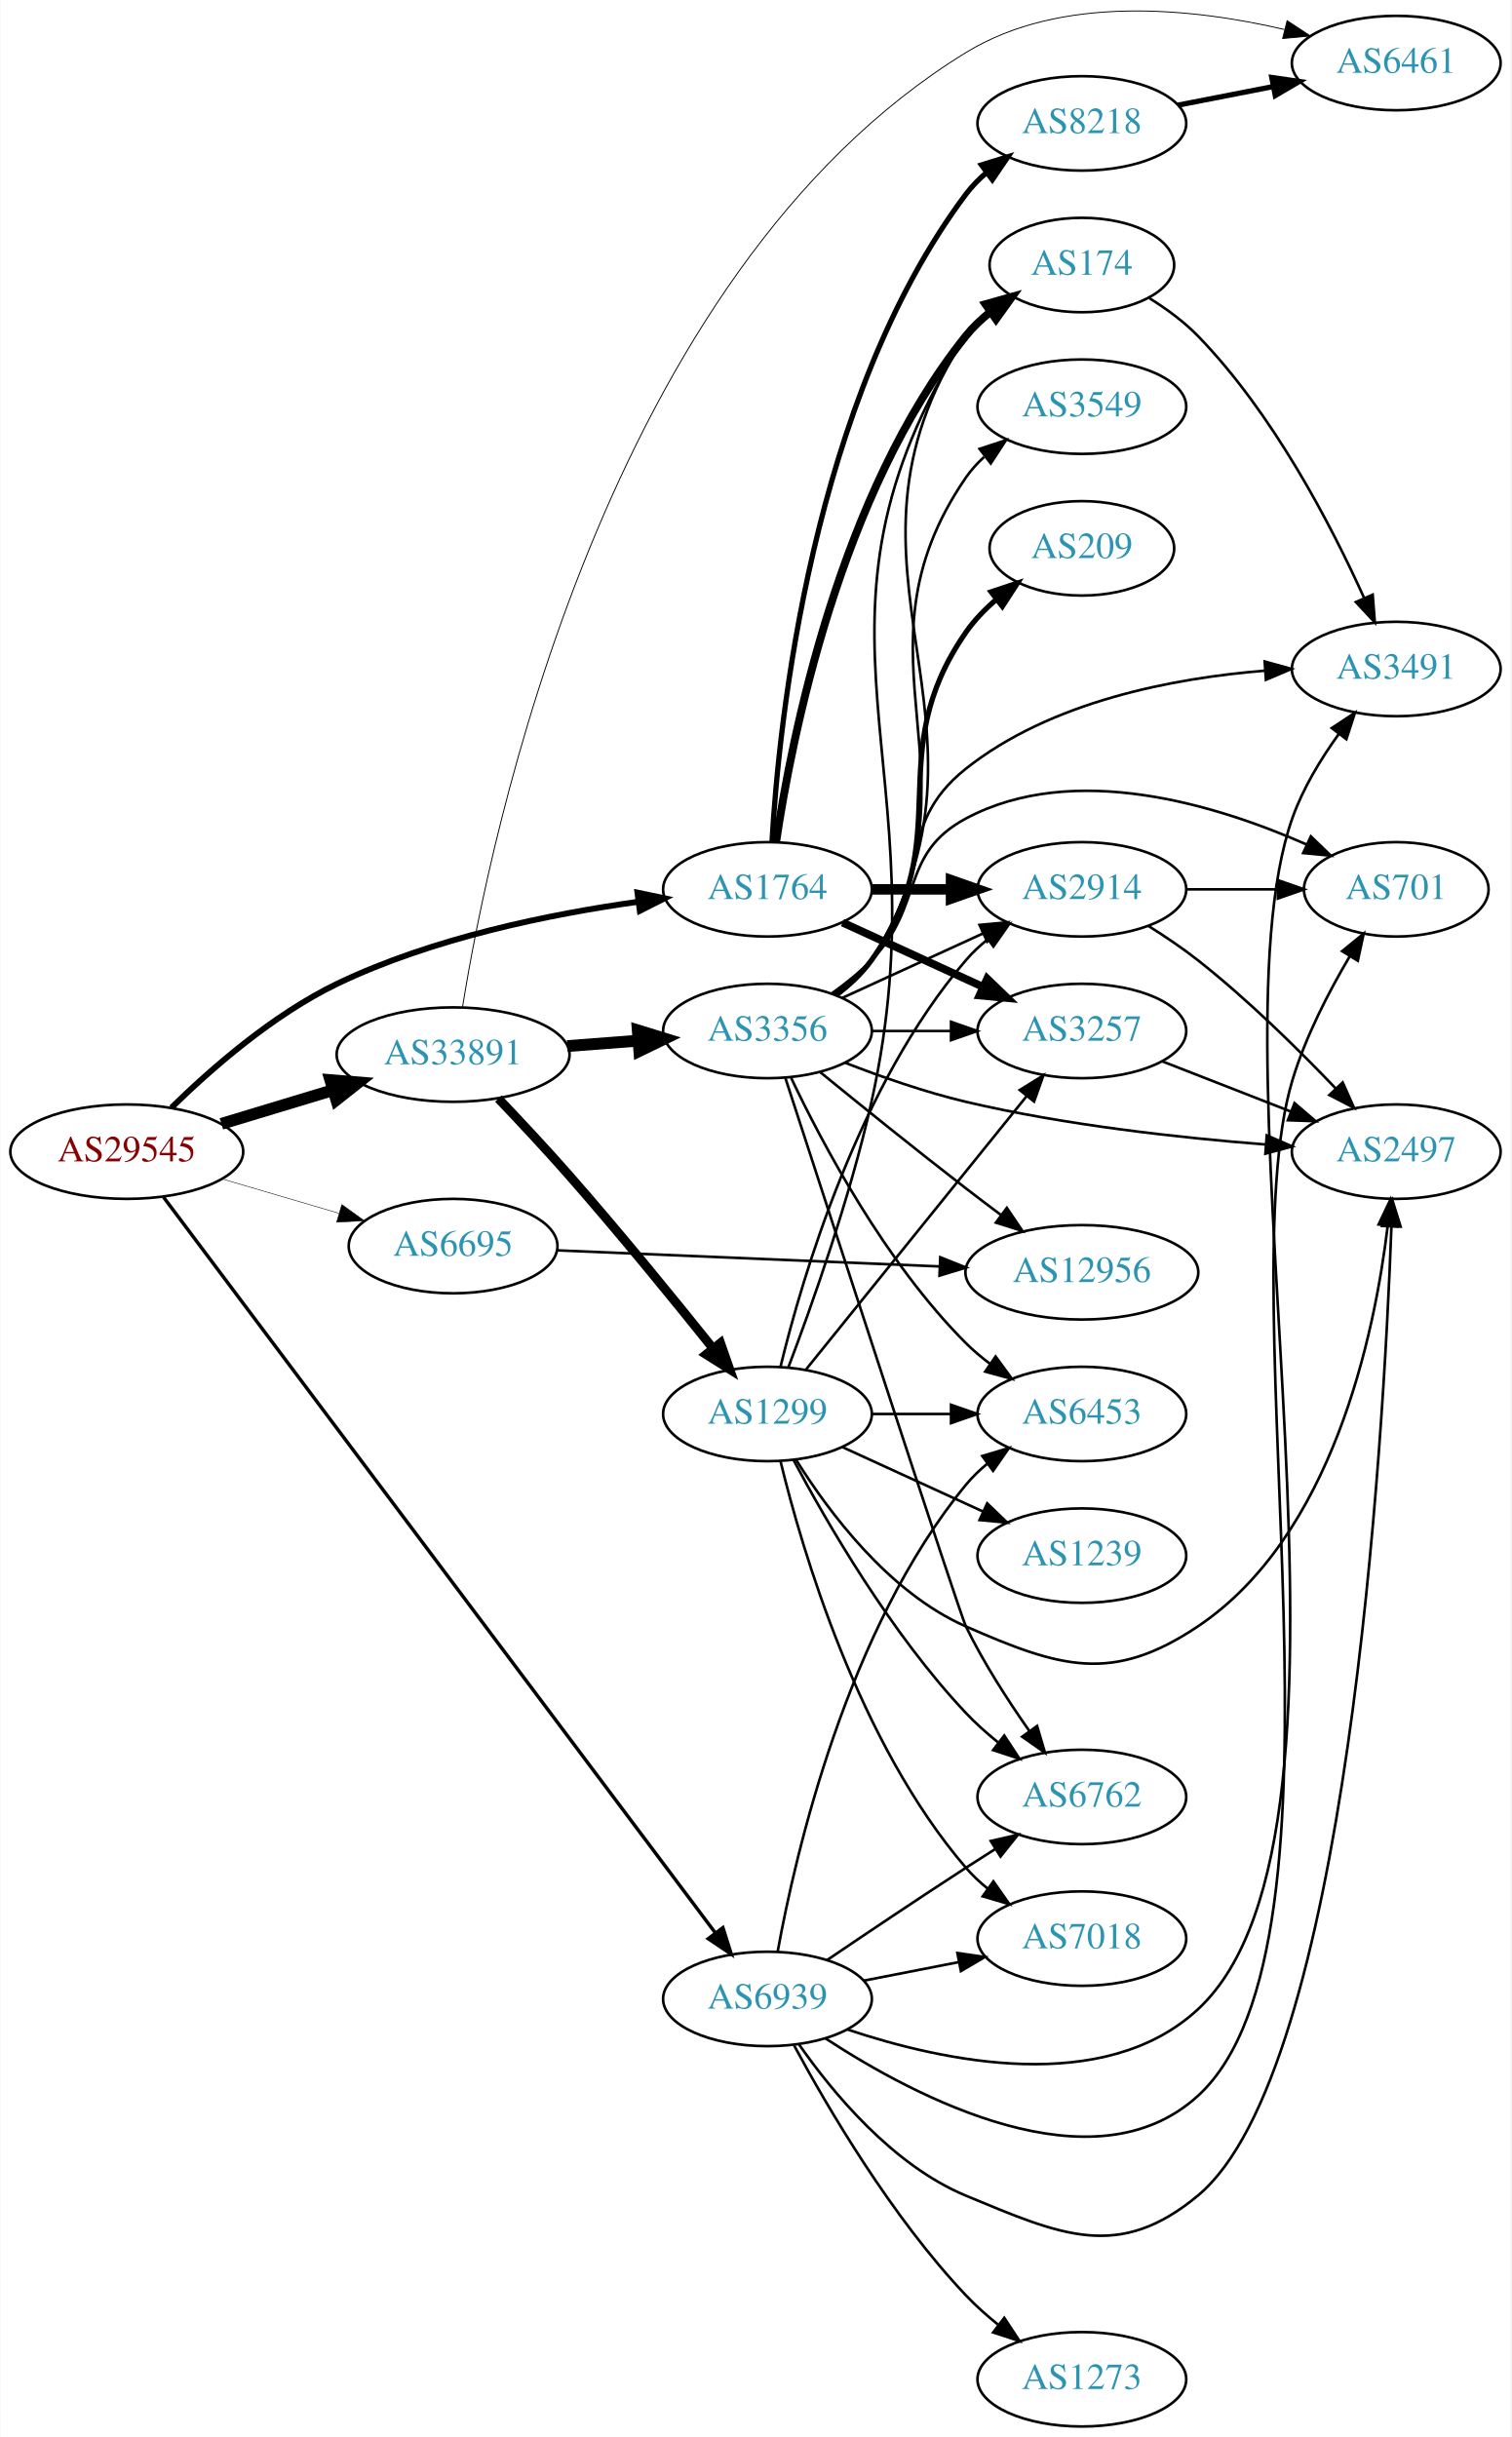
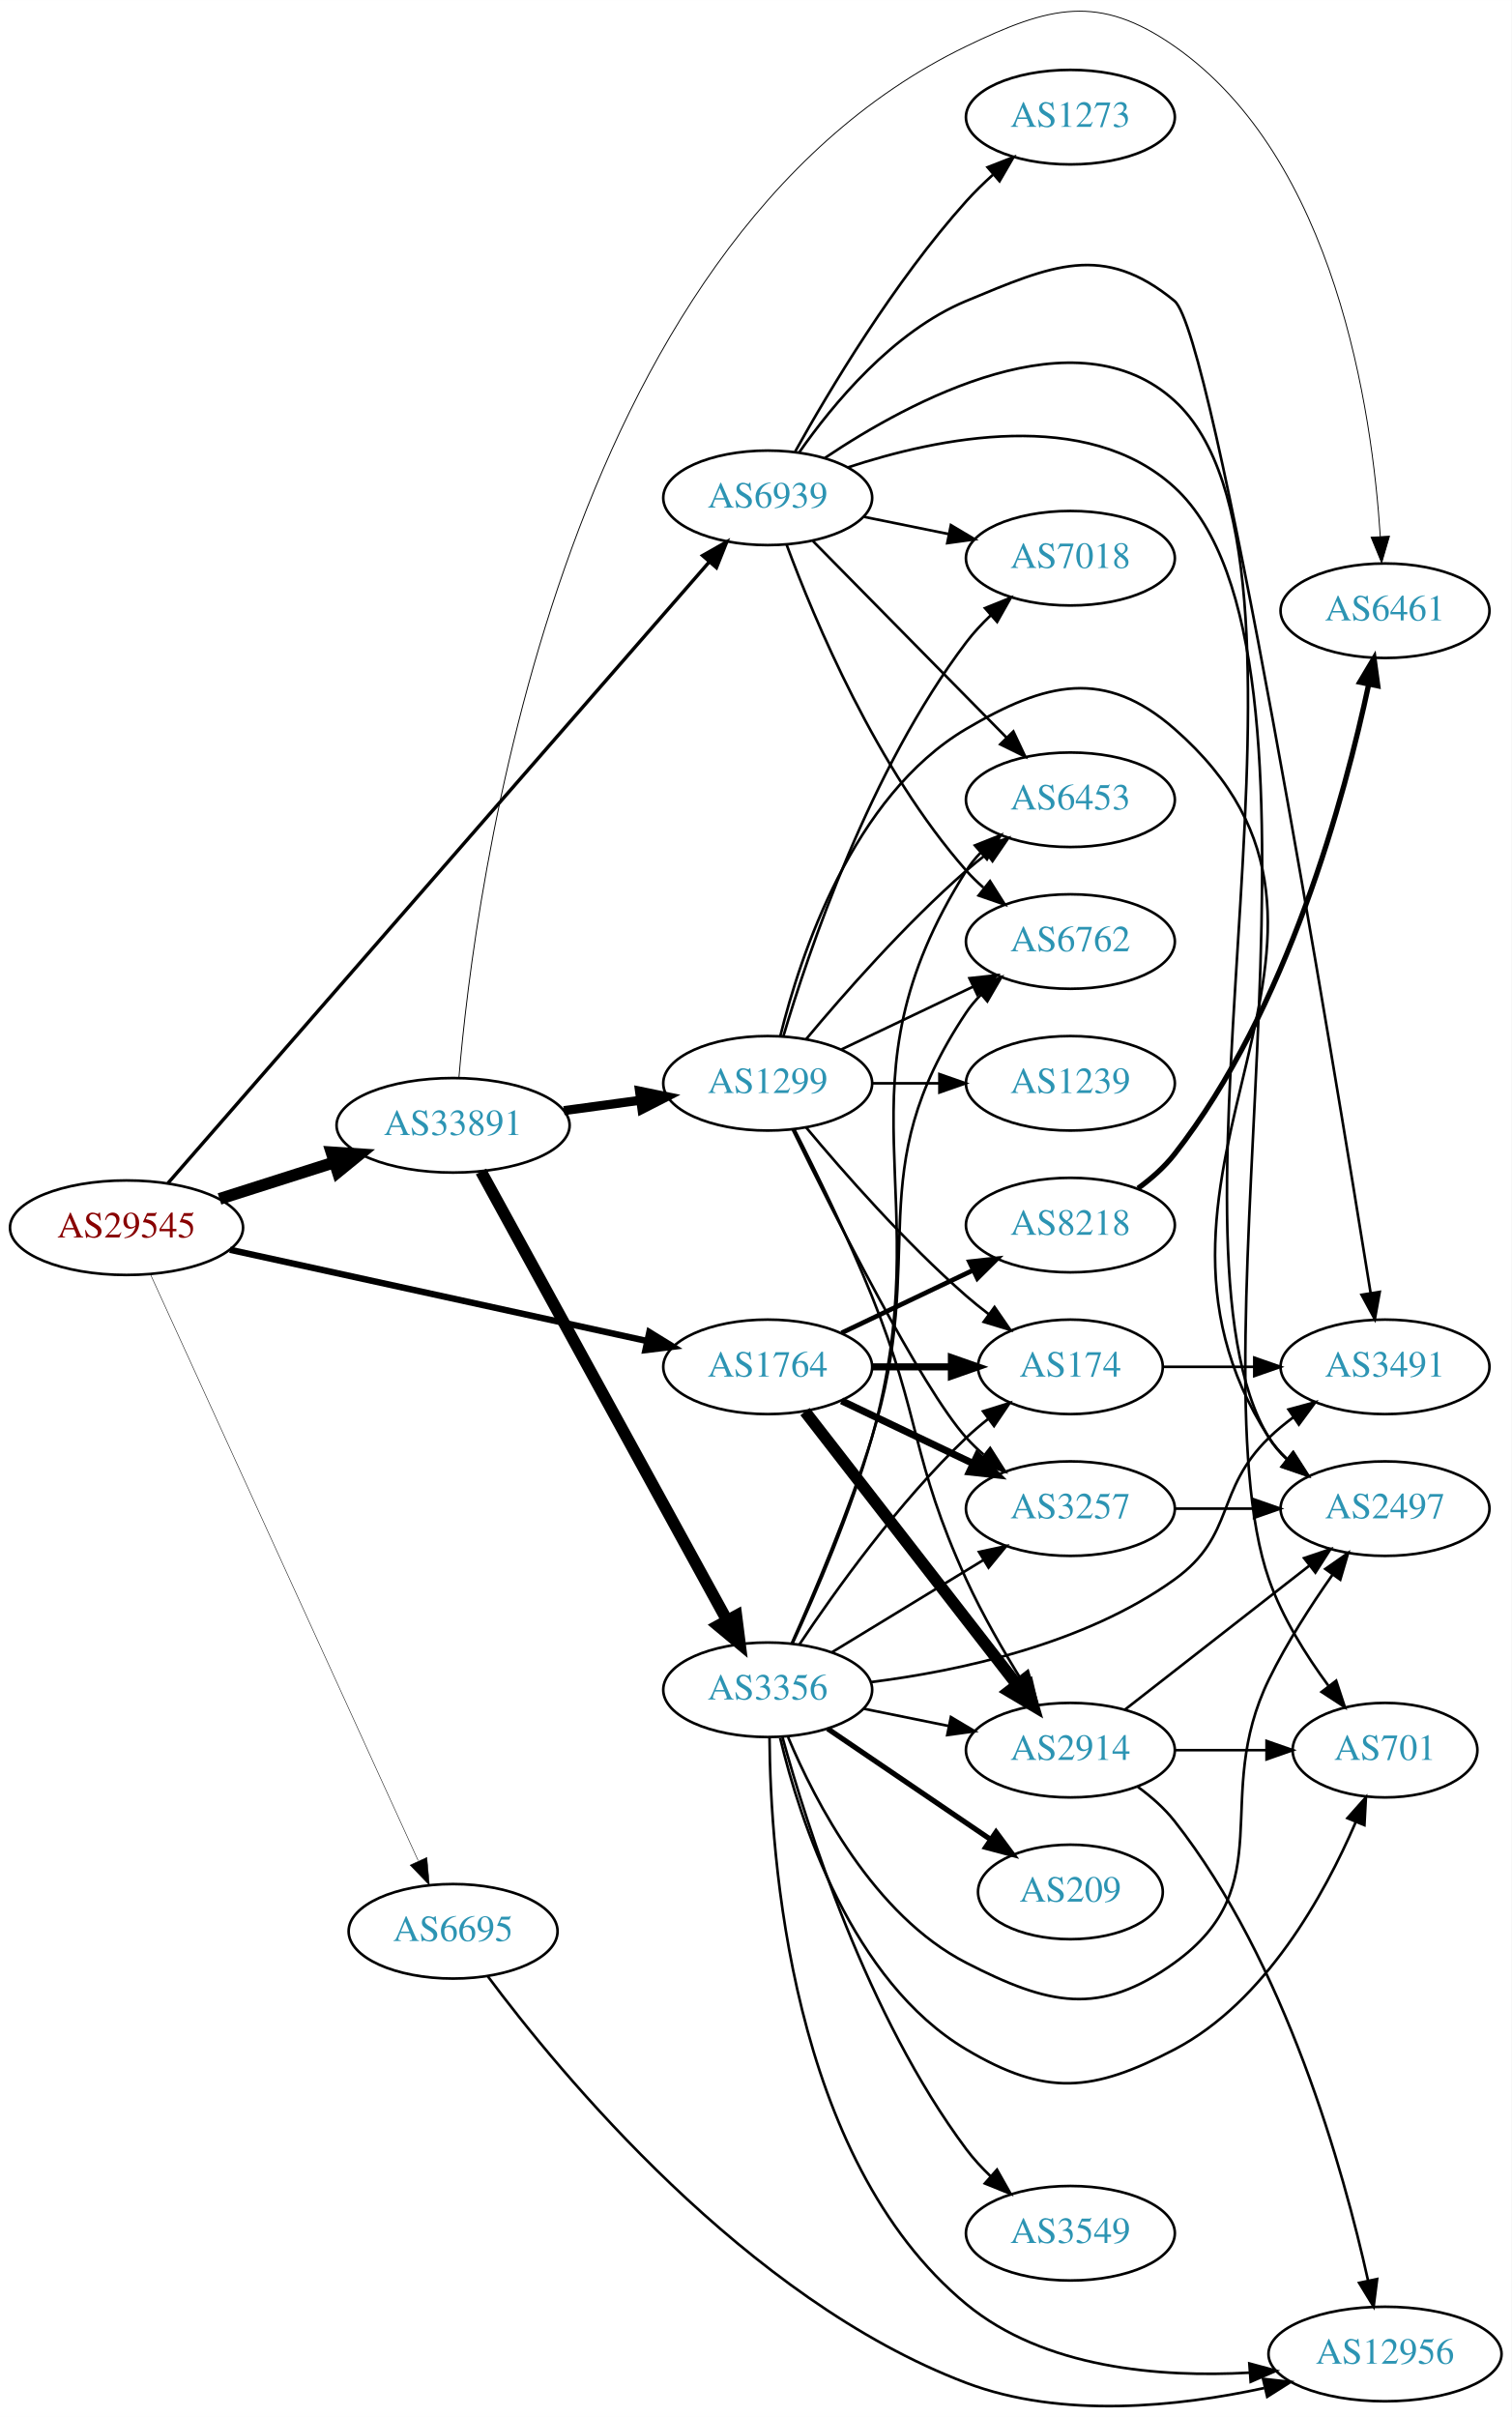
- <svg xmlns="http://www.w3.org/2000/svg" xmlns:xlink="http://www.w3.org/1999/xlink" width="576pt" height="929pt" viewBox="0.00 0.00 575.76 929.04">
-   <g id="graph0" class="graph" transform="scale(1 1) rotate(0) translate(4 925.038)">
-     <polygon fill="white" stroke="none" points="-4,4 -4,-925.038 571.762,-925.038 571.762,4 -4,4" />
+ <svg xmlns="http://www.w3.org/2000/svg" xmlns:xlink="http://www.w3.org/1999/xlink" width="576pt" height="921pt" viewBox="0.00 0.00 575.76 920.58">
+   <g id="graph0" class="graph" transform="scale(1 1) rotate(0) translate(4 916.584)">
+     <polygon fill="white" stroke="none" points="-4,4 -4,-916.584 571.762,-916.584 571.762,4 -4,4" />
    <g id="node1" class="node">
      <g id="a_node1">
        <a xlink:href="/asn/29545" xlink:title="AS29545 ~ Ringstrasse 5 [AT]">
-           <ellipse fill="#ffffff" stroke="black" cx="44.196" cy="-486" rx="44.393" ry="18" />
-           <text text-anchor="middle" x="44.196" y="-482.3" font-family="Times,serif" font-size="14.00" fill="#880000">AS29545</text>
+           <ellipse fill="#ffffff" stroke="black" cx="44.196" cy="-448.979" rx="44.393" ry="18" />
+           <text text-anchor="middle" x="44.196" y="-445.279" font-family="Times,serif" font-size="14.00" fill="#880000">AS29545</text>
        </a>
      </g>
    </g>
    <g id="node2" class="node">
      <g id="a_node2">
        <a xlink:href="/asn/1764" xlink:title="AS1764 ~ NEXTLAYER-AS [AT]">
-           <ellipse fill="#ffffff" stroke="black" cx="288.431" cy="-586" rx="39.794" ry="18" />
-           <text text-anchor="middle" x="288.431" y="-582.3" font-family="Times,serif" font-size="14.00" fill="#2c94b3">AS1764</text>
+           <ellipse fill="#ffffff" stroke="black" cx="288.431" cy="-395.979" rx="39.794" ry="18" />
+           <text text-anchor="middle" x="288.431" y="-392.279" font-family="Times,serif" font-size="14.00" fill="#2c94b3">AS1764</text>
        </a>
      </g>
    </g>
    <g id="edge1" class="edge">
-       <path fill="none" stroke="black" stroke-width="2.25" d="M61.212,-502.762C76.185,-517.433 99.861,-538.196 124.392,-550 160.728,-567.485 205.716,-576.597 239.224,-581.274" />
-       <polygon fill="black" stroke="black" stroke-width="2.25" points="238.862,-584.756 249.233,-582.587 239.773,-577.815 238.862,-584.756" />
+       <path fill="none" stroke="black" stroke-width="2.438" d="M83.579,-440.581C126.74,-431.138 196.751,-415.819 242.445,-405.822" />
+       <polygon fill="black" stroke="black" stroke-width="2.438" points="243.353,-409.206 252.374,-403.649 241.857,-402.368 243.353,-409.206" />
    </g>
    <g id="node3" class="node">
      <g id="a_node3">
        <a xlink:href="/asn/6695" xlink:title="AS6695 ~ DE-CIX Management GmbH [DE]">
-           <ellipse fill="#ffffff" stroke="black" cx="168.588" cy="-450" rx="39.794" ry="18" />
-           <text text-anchor="middle" x="168.588" y="-446.3" font-family="Times,serif" font-size="14.00" fill="#2c94b3">AS6695</text>
+           <ellipse fill="#ffffff" stroke="black" cx="168.588" cy="-180.979" rx="39.794" ry="18" />
+           <text text-anchor="middle" x="168.588" y="-177.279" font-family="Times,serif" font-size="14.00" fill="#2c94b3">AS6695</text>
        </a>
      </g>
    </g>
    <g id="edge2" class="edge">
-       <path fill="none" stroke="black" stroke-width="0.188" d="M80.597,-475.587C94.479,-471.504 110.528,-466.784 125.033,-462.517" />
-       <polygon fill="black" stroke="black" stroke-width="0.188" points="126.176,-465.829 134.782,-459.65 124.201,-459.114 126.176,-465.829" />
+       <path fill="none" stroke="black" stroke-width="0.188" d="M53.417,-430.979C74.457,-384.907 130.352,-262.515 155.284,-207.922" />
+       <polygon fill="black" stroke="black" stroke-width="0.188" points="158.593,-209.101 159.563,-198.551 152.225,-206.193 158.593,-209.101" />
    </g>
    <g id="node4" class="node">
      <g id="a_node4">
        <a xlink:href="/asn/33891" xlink:title="AS33891 ~ CORE-BACKBONE GMBH GLOBAL NETWORK [DE]">
-           <ellipse fill="#ffffff" stroke="black" cx="168.588" cy="-523" rx="44.393" ry="18" />
-           <text text-anchor="middle" x="168.588" y="-519.3" font-family="Times,serif" font-size="14.00" fill="#2c94b3">AS33891</text>
+           <ellipse fill="#ffffff" stroke="black" cx="168.588" cy="-487.979" rx="44.393" ry="18" />
+           <text text-anchor="middle" x="168.588" y="-484.279" font-family="Times,serif" font-size="14.00" fill="#2c94b3">AS33891</text>
        </a>
      </g>
    </g>
    <g id="edge3" class="edge">
-       <path fill="none" stroke="black" stroke-width="4.5" d="M80.269,-496.603C93.456,-500.589 108.636,-505.178 122.601,-509.4" />
-       <polygon fill="black" stroke="black" stroke-width="4.5" points="121.799,-513.271 132.51,-512.396 124.078,-505.733 121.799,-513.271" />
+       <path fill="none" stroke="black" stroke-width="4.5" d="M79.615,-459.946C93.172,-464.267 108.914,-469.283 123.302,-473.867" />
+       <polygon fill="black" stroke="black" stroke-width="4.5" points="122.28,-477.674 133.004,-476.959 124.671,-470.171 122.28,-477.674" />
    </g>
    <g id="node5" class="node">
      <g id="a_node5">
        <a xlink:href="/asn/6939" xlink:title="AS6939 ~ Hurricane Electric LLC [US]">
-           <ellipse fill="#ffffff" stroke="black" cx="288.431" cy="-163" rx="39.794" ry="18" />
-           <text text-anchor="middle" x="288.431" y="-159.3" font-family="Times,serif" font-size="14.00" fill="#2c94b3">AS6939</text>
+           <ellipse fill="#ffffff" stroke="black" cx="288.431" cy="-726.979" rx="39.794" ry="18" />
+           <text text-anchor="middle" x="288.431" y="-723.279" font-family="Times,serif" font-size="14.00" fill="#2c94b3">AS6939</text>
        </a>
      </g>
    </g>
    <g id="edge4" class="edge">
-       <path fill="none" stroke="black" stroke-width="1.312" d="M58.22,-468.634C98.484,-414.945 221.092,-251.457 268.468,-188.286" />
-       <polygon fill="black" stroke="black" stroke-width="1.312" points="271.437,-190.16 274.637,-180.06 265.837,-185.96 271.437,-190.16" />
+       <path fill="none" stroke="black" stroke-width="1.312" d="M59.984,-465.951C101.3,-513.367 218.069,-647.376 266.243,-702.663" />
+       <polygon fill="black" stroke="black" stroke-width="1.312" points="263.628,-704.989 272.836,-710.229 268.905,-700.391 263.628,-704.989" />
    </g>
    <g id="node6" class="node">
      <g id="a_node6">
        <a xlink:href="/asn/2914" xlink:title="AS2914 ~ NTT America, Inc. [US]">
-           <ellipse fill="#ffffff" stroke="black" cx="408.273" cy="-586" rx="39.794" ry="18" />
-           <text text-anchor="middle" x="408.273" y="-582.3" font-family="Times,serif" font-size="14.00" fill="#2c94b3">AS2914</text>
+           <ellipse fill="#ffffff" stroke="black" cx="403.724" cy="-249.979" rx="39.794" ry="18" />
+           <text text-anchor="middle" x="403.724" y="-246.279" font-family="Times,serif" font-size="14.00" fill="#2c94b3">AS2914</text>
        </a>
      </g>
    </g>
    <g id="edge5" class="edge">
-       <path fill="none" stroke="black" stroke-width="4" d="M328.343,-586C337.897,-586 348.246,-586 358.209,-586" />
-       <polygon fill="black" stroke="black" stroke-width="4" points="358.402,-589.5 368.402,-586 358.402,-582.5 358.402,-589.5" />
+       <path fill="none" stroke="black" stroke-width="4.5" d="M302.649,-378.945C322.518,-353.34 360.202,-304.777 383.23,-275.1" />
+       <polygon fill="black" stroke="black" stroke-width="4.5" points="386.57,-277.219 389.59,-266.904 380.349,-272.391 386.57,-277.219" />
    </g>
    <g id="node7" class="node">
      <g id="a_node7">
        <a xlink:href="/asn/174" xlink:title="AS174 ~ Cogent Communications [US]">
-           <ellipse fill="#ffffff" stroke="black" cx="408.273" cy="-824" rx="35.194" ry="18" />
-           <text text-anchor="middle" x="408.273" y="-820.3" font-family="Times,serif" font-size="14.00" fill="#2c94b3">AS174</text>
+           <ellipse fill="#ffffff" stroke="black" cx="403.724" cy="-395.979" rx="35.194" ry="18" />
+           <text text-anchor="middle" x="403.724" y="-392.279" font-family="Times,serif" font-size="14.00" fill="#2c94b3">AS174</text>
        </a>
      </g>
    </g>
    <g id="edge6" class="edge">
-       <path fill="none" stroke="black" stroke-width="3" d="M291.732,-604.047C297.516,-643.114 315.813,-736.836 364.077,-797 366.754,-800.337 369.962,-803.377 373.404,-806.113" />
-       <polygon fill="black" stroke="black" stroke-width="3" points="371.525,-809.07 381.723,-811.942 375.542,-803.337 371.525,-809.07" />
+       <path fill="none" stroke="black" stroke-width="2.7" d="M328.103,-395.979C337.808,-395.979 348.299,-395.979 358.262,-395.979" />
+       <polygon fill="black" stroke="black" stroke-width="2.7" points="358.398,-399.479 368.398,-395.979 358.398,-392.479 358.398,-399.479" />
    </g>
    <g id="node8" class="node">
      <g id="a_node8">
        <a xlink:href="/asn/3257" xlink:title="AS3257 ~ GTT [DE]">
-           <ellipse fill="#ffffff" stroke="black" cx="408.273" cy="-532" rx="39.794" ry="18" />
-           <text text-anchor="middle" x="408.273" y="-528.3" font-family="Times,serif" font-size="14.00" fill="#2c94b3">AS3257</text>
+           <ellipse fill="#ffffff" stroke="black" cx="403.724" cy="-341.979" rx="39.794" ry="18" />
+           <text text-anchor="middle" x="403.724" y="-338.279" font-family="Times,serif" font-size="14.00" fill="#2c94b3">AS3257</text>
        </a>
      </g>
    </g>
    <g id="edge7" class="edge">
-       <path fill="none" stroke="black" stroke-width="3" d="M317.06,-573.339C333.017,-566.027 353.287,-556.739 370.57,-548.819" />
-       <polygon fill="black" stroke="black" stroke-width="3" points="372.185,-551.929 379.818,-544.581 369.269,-545.565 372.185,-551.929" />
+       <path fill="none" stroke="black" stroke-width="2.7" d="M316.567,-383.045C331.561,-375.898 350.382,-366.927 366.605,-359.194" />
+       <polygon fill="black" stroke="black" stroke-width="2.7" points="368.288,-362.27 375.809,-354.808 365.276,-355.951 368.288,-362.27" />
    </g>
    <g id="node9" class="node">
      <g id="a_node9">
        <a xlink:href="/asn/8218" xlink:title="AS8218 ~ legacy Neotelecoms [FR]">
-           <ellipse fill="#ffffff" stroke="black" cx="408.273" cy="-878" rx="39.794" ry="18" />
-           <text text-anchor="middle" x="408.273" y="-874.3" font-family="Times,serif" font-size="14.00" fill="#2c94b3">AS8218</text>
+           <ellipse fill="#ffffff" stroke="black" cx="403.724" cy="-449.979" rx="39.794" ry="18" />
+           <text text-anchor="middle" x="403.724" y="-446.279" font-family="Times,serif" font-size="14.00" fill="#2c94b3">AS8218</text>
        </a>
      </g>
    </g>
    <g id="edge8" class="edge">
-       <path fill="none" stroke="black" stroke-width="2" d="M290.14,-604.027C292.79,-649.833 305.297,-772.604 364.077,-851 366.332,-854.007 369.029,-856.76 371.958,-859.26" />
-       <polygon fill="black" stroke="black" stroke-width="2" points="369.992,-862.159 380.114,-865.289 374.153,-856.53 369.992,-862.159" />
+       <path fill="none" stroke="black" stroke-width="1.8" d="M316.567,-408.913C331.561,-416.06 350.382,-425.031 366.605,-432.764" />
+       <polygon fill="black" stroke="black" stroke-width="1.8" points="365.276,-436.007 375.809,-437.15 368.288,-429.688 365.276,-436.007" />
+     </g>
+     <g id="node11" class="node">
+       <g id="a_node11">
+         <a xlink:href="/asn/12956" xlink:title="AS12956 ~ TELXIUS [ES]">
+           <ellipse fill="#ffffff" stroke="black" cx="523.566" cy="-19.979" rx="44.393" ry="18" />
+           <text text-anchor="middle" x="523.566" y="-16.279" font-family="Times,serif" font-size="14.00" fill="#2c94b3">AS12956</text>
+         </a>
+       </g>
+     </g>
+     <g id="edge15" class="edge">
+       <path fill="none" stroke="black" d="M181.744,-163.92C209.2,-127.061 280.192,-40.751 364.077,-8.979 400.502,4.817 444.968,0.045 477.52,-7.007" />
+       <polygon fill="black" stroke="black" points="477.113,-10.506 487.645,-9.357 478.695,-3.687 477.113,-10.506" />
    </g>
    <g id="node14" class="node">
      <g id="a_node14">
-         <a xlink:href="/asn/12956" xlink:title="AS12956 ~ TELXIUS [ES]">
-           <ellipse fill="#ffffff" stroke="black" cx="408.273" cy="-440" rx="44.393" ry="18" />
-           <text text-anchor="middle" x="408.273" y="-436.3" font-family="Times,serif" font-size="14.00" fill="#2c94b3">AS12956</text>
-         </a>
-       </g>
-     </g>
-     <g id="edge14" class="edge">
-       <path fill="none" stroke="black" d="M208.305,-448.371C247.968,-446.702 309.918,-444.096 354.15,-442.235" />
-       <polygon fill="black" stroke="black" points="354.301,-445.732 364.145,-441.815 354.007,-438.738 354.301,-445.732" />
-     </g>
-     <g id="node13" class="node">
-       <g id="a_node13">
        <a xlink:href="/asn/6461" xlink:title="AS6461 ~ Zayo Bandwidth [US]">
-           <ellipse fill="#ffffff" stroke="black" cx="528.116" cy="-901" rx="39.794" ry="18" />
-           <text text-anchor="middle" x="528.116" y="-897.3" font-family="Times,serif" font-size="14.00" fill="#2c94b3">AS6461</text>
-         </a>
-       </g>
-     </g>
-     <g id="edge17" class="edge">
-       <path fill="none" stroke="black" stroke-width="0.346" d="M172.168,-541.019C182.383,-604.809 226.396,-820.599 364.077,-905 400.438,-927.29 450.456,-921.964 485.471,-913.804" />
-       <polygon fill="black" stroke="black" stroke-width="0.346" points="486.521,-917.149 495.374,-911.328 484.823,-910.358 486.521,-917.149" />
+           <ellipse fill="#ffffff" stroke="black" cx="523.566" cy="-683.979" rx="39.794" ry="18" />
+           <text text-anchor="middle" x="523.566" y="-680.279" font-family="Times,serif" font-size="14.00" fill="#2c94b3">AS6461</text>
+         </a>
+       </g>
+     </g>
+     <g id="edge18" class="edge">
+       <path fill="none" stroke="black" stroke-width="0.346" d="M170.804,-506.07C176.593,-575.353 208.018,-823.686 364.077,-898.979 395.818,-914.292 414.463,-919.137 443.37,-898.979 504.797,-856.144 518.708,-760.037 521.768,-712.175" />
+       <polygon fill="black" stroke="black" stroke-width="0.346" points="525.264,-712.357 522.293,-702.188 518.273,-711.99 525.264,-712.357" />
    </g>
    <g id="node15" class="node">
      <g id="a_node15">
        <a xlink:href="/asn/1299" xlink:title="AS1299 ~ Telia Carrier [EU]">
-           <ellipse fill="#ffffff" stroke="black" cx="288.431" cy="-386" rx="39.794" ry="18" />
-           <text text-anchor="middle" x="288.431" y="-382.3" font-family="Times,serif" font-size="14.00" fill="#2c94b3">AS1299</text>
-         </a>
-       </g>
-     </g>
-     <g id="edge15" class="edge">
-       <path fill="none" stroke="black" stroke-width="3.462" d="M185.865,-506.211C194.078,-497.604 204.111,-486.879 212.784,-477 231.957,-455.161 252.865,-429.502 267.663,-411.007" />
-       <polygon fill="black" stroke="black" stroke-width="3.462" points="270.507,-413.055 274.004,-403.053 265.034,-408.691 270.507,-413.055" />
+           <ellipse fill="#ffffff" stroke="black" cx="288.431" cy="-503.979" rx="39.794" ry="18" />
+           <text text-anchor="middle" x="288.431" y="-500.279" font-family="Times,serif" font-size="14.00" fill="#2c94b3">AS1299</text>
+         </a>
+       </g>
+     </g>
+     <g id="edge16" class="edge">
+       <path fill="none" stroke="black" stroke-width="3.462" d="M210.804,-493.575C220.162,-494.846 230.178,-496.206 239.778,-497.509" />
+       <polygon fill="black" stroke="black" stroke-width="3.462" points="239.603,-501.017 249.983,-498.895 240.545,-494.081 239.603,-501.017" />
    </g>
    <g id="node16" class="node">
      <g id="a_node16">
        <a xlink:href="/asn/3356" xlink:title="AS3356 ~ Level 3 Parent, LLC [US]">
-           <ellipse fill="#ffffff" stroke="black" cx="288.431" cy="-532" rx="39.794" ry="18" />
-           <text text-anchor="middle" x="288.431" y="-528.3" font-family="Times,serif" font-size="14.00" fill="#2c94b3">AS3356</text>
-         </a>
-       </g>
-     </g>
-     <g id="edge16" class="edge">
-       <path fill="none" stroke="black" stroke-width="4.5" d="M212.132,-526.249C220.851,-526.915 230.089,-527.621 238.998,-528.301" />
-       <polygon fill="black" stroke="black" stroke-width="4.5" points="238.981,-532.249 249.252,-529.084 239.581,-524.397 238.981,-532.249" />
+           <ellipse fill="#ffffff" stroke="black" cx="288.431" cy="-272.979" rx="39.794" ry="18" />
+           <text text-anchor="middle" x="288.431" y="-269.279" font-family="Times,serif" font-size="14.00" fill="#2c94b3">AS3356</text>
+         </a>
+       </g>
+     </g>
+     <g id="edge17" class="edge">
+       <path fill="none" stroke="black" stroke-width="4.5" d="M179.232,-470.385C199.913,-432.652 248.626,-343.777 273.005,-299.298" />
+       <polygon fill="black" stroke="black" stroke-width="4.5" points="276.466,-301.177 277.819,-290.515 269.56,-297.392 276.466,-301.177" />
    </g>
    <g id="node10" class="node">
      <g id="a_node10">
-         <a xlink:href="/asn/3491" xlink:title="AS3491 ~ PCCW Global, Inc. [US]">
-           <ellipse fill="#ffffff" stroke="black" cx="528.116" cy="-670" rx="39.794" ry="18" />
-           <text text-anchor="middle" x="528.116" y="-666.3" font-family="Times,serif" font-size="14.00" fill="#2c94b3">AS3491</text>
-         </a>
-       </g>
-     </g>
-     <g id="edge42" class="edge">
-       <path fill="none" stroke="black" d="M319.018,-151.317C355.396,-139.119 416.698,-125.953 452.469,-159 526.807,-227.677 454.96,-517.503 488.469,-613 492.47,-624.401 499.335,-635.684 506.179,-645.165" />
-       <polygon fill="black" stroke="black" points="503.538,-647.474 512.376,-653.317 509.111,-643.238 503.538,-647.474" />
-     </g>
-     <g id="node11" class="node">
-       <g id="a_node11">
        <a xlink:href="/asn/2497" xlink:title="AS2497 ~ Internet Initiative Japan Inc. [JP]">
-           <ellipse fill="#ffffff" stroke="black" cx="528.116" cy="-486" rx="39.794" ry="18" />
-           <text text-anchor="middle" x="528.116" y="-482.3" font-family="Times,serif" font-size="14.00" fill="#2c94b3">AS2497</text>
-         </a>
-       </g>
-     </g>
-     <g id="edge41" class="edge">
-       <path fill="none" stroke="black" d="M300.411,-145.717C313.168,-127.427 336.086,-99.633 364.077,-88 400.354,-72.923 422.238,-62.912 452.469,-88 509.422,-135.264 523.186,-373.999 526.278,-457.285" />
-       <polygon fill="black" stroke="black" points="522.789,-457.659 526.633,-467.532 529.785,-457.416 522.789,-457.659" />
+           <ellipse fill="#ffffff" stroke="black" cx="523.566" cy="-341.979" rx="39.794" ry="18" />
+           <text text-anchor="middle" x="523.566" y="-338.279" font-family="Times,serif" font-size="14.00" fill="#2c94b3">AS2497</text>
+         </a>
+       </g>
+     </g>
+     <g id="edge43" class="edge">
+       <path fill="none" stroke="black" d="M310.249,-742.205C342.835,-764.046 406.02,-798.08 443.37,-763.979 508.463,-704.549 433.185,-444.052 479.37,-368.979 481.178,-366.041 483.437,-363.372 485.968,-360.958" />
+       <polygon fill="black" stroke="black" points="488.515,-363.406 494.199,-354.465 484.18,-357.91 488.515,-363.406" />
    </g>
    <g id="node12" class="node">
      <g id="a_node12">
        <a xlink:href="/asn/701" xlink:title="AS701 ~ UUNET [US]">
-           <ellipse fill="#ffffff" stroke="black" cx="528.116" cy="-586" rx="35.194" ry="18" />
-           <text text-anchor="middle" x="528.116" y="-582.3" font-family="Times,serif" font-size="14.00" fill="#2c94b3">AS701</text>
-         </a>
-       </g>
-     </g>
-     <g id="edge37" class="edge">
-       <path fill="none" stroke="black" d="M310.661,-147.876C344.946,-125.453 412.674,-89.734 452.469,-126 516.309,-184.177 463.786,-430.231 488.469,-513 493.431,-529.636 502.342,-546.863 510.359,-560.402" />
-       <polygon fill="black" stroke="black" points="507.498,-562.433 515.706,-569.133 513.468,-558.777 507.498,-562.433" />
+           <ellipse fill="#ffffff" stroke="black" cx="523.566" cy="-249.979" rx="35.194" ry="18" />
+           <text text-anchor="middle" x="523.566" y="-246.279" font-family="Times,serif" font-size="14.00" fill="#2c94b3">AS701</text>
+         </a>
+       </g>
+     </g>
+     <g id="edge42" class="edge">
+       <path fill="none" stroke="black" d="M318.841,-738.532C353.317,-749.925 409.975,-761.609 443.37,-730.979 511.753,-668.259 448.738,-402.567 479.37,-314.979 484.432,-300.507 493.458,-286.129 501.956,-274.589" />
+       <polygon fill="black" stroke="black" points="504.958,-276.426 508.276,-266.364 499.408,-272.161 504.958,-276.426" />
+     </g>
+     <g id="node13" class="node">
+       <g id="a_node13">
+         <a xlink:href="/asn/3491" xlink:title="AS3491 ~ PCCW Global, Inc. [US]">
+           <ellipse fill="#ffffff" stroke="black" cx="523.566" cy="-395.979" rx="39.794" ry="18" />
+           <text text-anchor="middle" x="523.566" y="-392.279" font-family="Times,serif" font-size="14.00" fill="#2c94b3">AS3491</text>
+         </a>
+       </g>
+     </g>
+     <g id="edge39" class="edge">
+       <path fill="none" stroke="black" d="M300.411,-744.262C313.168,-762.552 336.086,-790.346 364.077,-801.979 396.62,-815.504 416.17,-824.386 443.37,-801.979 458.201,-789.762 503.598,-514.136 518.078,-424.13" />
+       <polygon fill="black" stroke="black" points="521.558,-424.532 519.686,-414.104 514.646,-423.423 521.558,-424.532" />
+     </g>
+     <g id="node17" class="node">
+       <g id="a_node17">
+         <a xlink:href="/asn/6453" xlink:title="AS6453 ~ TATA COMMUNICATIONS (AMERICA) INC [US]">
+           <ellipse fill="#ffffff" stroke="black" cx="403.724" cy="-611.979" rx="39.794" ry="18" />
+           <text text-anchor="middle" x="403.724" y="-608.279" font-family="Times,serif" font-size="14.00" fill="#2c94b3">AS6453</text>
+         </a>
+       </g>
+     </g>
+     <g id="edge44" class="edge">
+       <path fill="none" stroke="black" d="M305.663,-710.502C325.013,-690.861 357.49,-657.895 379.495,-635.558" />
+       <polygon fill="black" stroke="black" points="381.997,-638.005 386.522,-628.425 377.01,-633.093 381.997,-638.005" />
    </g>
    <g id="node18" class="node">
      <g id="a_node18">
+         <a xlink:href="/asn/6762" xlink:title="AS6762 ~ TELECOM ITALIA SPARKLE S.p.A. [IT]">
+           <ellipse fill="#ffffff" stroke="black" cx="403.724" cy="-557.979" rx="39.794" ry="18" />
+           <text text-anchor="middle" x="403.724" y="-554.279" font-family="Times,serif" font-size="14.00" fill="#2c94b3">AS6762</text>
+         </a>
+       </g>
+     </g>
+     <g id="edge38" class="edge">
+       <path fill="none" stroke="black" d="M295.609,-709.189C306.196,-680.576 330.006,-623.632 364.077,-584.979 366.056,-582.734 368.258,-580.58 370.579,-578.536" />
+       <polygon fill="black" stroke="black" points="373.112,-580.994 378.777,-572.041 368.765,-575.507 373.112,-580.994" />
+     </g>
+     <g id="node21" class="node">
+       <g id="a_node21">
        <a xlink:href="/asn/7018" xlink:title="AS7018 ~ AT&amp;T Services, Inc. [US]">
-           <ellipse fill="#ffffff" stroke="black" cx="408.273" cy="-186" rx="39.794" ry="18" />
-           <text text-anchor="middle" x="408.273" y="-182.3" font-family="Times,serif" font-size="14.00" fill="#2c94b3">AS7018</text>
-         </a>
-       </g>
-     </g>
-     <g id="edge39" class="edge">
-       <path fill="none" stroke="black" d="M325.107,-169.963C336.539,-172.194 349.361,-174.697 361.414,-177.049" />
-       <polygon fill="black" stroke="black" points="360.826,-180.501 371.311,-178.981 362.167,-173.63 360.826,-180.501" />
-     </g>
-     <g id="node19" class="node">
-       <g id="a_node19">
-         <a xlink:href="/asn/6762" xlink:title="AS6762 ~ TELECOM ITALIA SPARKLE S.p.A. [IT]">
-           <ellipse fill="#ffffff" stroke="black" cx="408.273" cy="-240" rx="39.794" ry="18" />
-           <text text-anchor="middle" x="408.273" y="-236.3" font-family="Times,serif" font-size="14.00" fill="#2c94b3">AS6762</text>
-         </a>
-       </g>
-     </g>
-     <g id="edge43" class="edge">
-       <path fill="none" stroke="black" d="M311.195,-177.841C326.021,-187.886 346.137,-201.389 364.077,-213 367.669,-215.325 371.446,-217.735 375.209,-220.115" />
-       <polygon fill="black" stroke="black" points="373.544,-223.203 383.874,-225.561 377.27,-217.276 373.544,-223.203" />
-     </g>
-     <g id="node20" class="node">
-       <g id="a_node20">
-         <a xlink:href="/asn/6453" xlink:title="AS6453 ~ TATA COMMUNICATIONS (AMERICA) INC [US]">
-           <ellipse fill="#ffffff" stroke="black" cx="408.273" cy="-386" rx="39.794" ry="18" />
-           <text text-anchor="middle" x="408.273" y="-382.3" font-family="Times,serif" font-size="14.00" fill="#2c94b3">AS6453</text>
-         </a>
-       </g>
-     </g>
-     <g id="edge40" class="edge">
-       <path fill="none" stroke="black" d="M292.342,-181.168C299.078,-218.265 318.758,-303.868 364.077,-359 366.464,-361.904 369.249,-364.587 372.234,-367.044" />
-       <polygon fill="black" stroke="black" points="370.316,-369.976 380.466,-373.012 374.424,-364.309 370.316,-369.976" />
+           <ellipse fill="#ffffff" stroke="black" cx="403.724" cy="-703.979" rx="39.794" ry="18" />
+           <text text-anchor="middle" x="403.724" y="-700.279" font-family="Times,serif" font-size="14.00" fill="#2c94b3">AS7018</text>
+         </a>
+       </g>
+     </g>
+     <g id="edge41" class="edge">
+       <path fill="none" stroke="black" d="M324.967,-719.765C335.195,-717.688 346.496,-715.394 357.238,-713.213" />
+       <polygon fill="black" stroke="black" points="358.21,-716.587 367.314,-711.168 356.818,-709.727 358.21,-716.587" />
    </g>
    <g id="node23" class="node">
      <g id="a_node23">
        <a xlink:href="/asn/1273" xlink:title="AS1273 ~ Vodafone Group PLC [EU]">
-           <ellipse fill="#ffffff" stroke="black" cx="408.273" cy="-18" rx="39.794" ry="18" />
-           <text text-anchor="middle" x="408.273" y="-14.3" font-family="Times,serif" font-size="14.00" fill="#2c94b3">AS1273</text>
-         </a>
-       </g>
-     </g>
-     <g id="edge38" class="edge">
-       <path fill="none" stroke="black" d="M298.621,-145.191C311.285,-121.705 335.776,-79.867 364.077,-50 367.754,-46.12 371.949,-42.373 376.245,-38.896" />
-       <polygon fill="black" stroke="black" points="378.698,-41.426 384.522,-32.575 374.45,-35.863 378.698,-41.426" />
+           <ellipse fill="#ffffff" stroke="black" cx="403.724" cy="-871.979" rx="39.794" ry="18" />
+           <text text-anchor="middle" x="403.724" y="-868.279" font-family="Times,serif" font-size="14.00" fill="#2c94b3">AS1273</text>
+         </a>
+       </g>
+     </g>
+     <g id="edge40" class="edge">
+       <path fill="none" stroke="black" d="M298.866,-744.562C311.802,-767.797 336.592,-809.359 364.077,-839.979 367.172,-843.427 370.649,-846.823 374.216,-850.041" />
+       <polygon fill="black" stroke="black" points="372.181,-852.906 382.054,-856.75 376.733,-847.588 372.181,-852.906" />
+     </g>
+     <g id="edge9" class="edge">
+       <path fill="none" stroke="black" d="M424.448,-265.378C443.652,-280.37 473.022,-303.3 494.627,-320.167" />
+       <polygon fill="black" stroke="black" points="492.742,-323.135 502.778,-326.53 497.049,-317.617 492.742,-323.135" />
    </g>
    <g id="edge10" class="edge">
-       <path fill="none" stroke="black" d="M433.662,-572.033C439.972,-568.078 446.63,-563.592 452.469,-559 471.397,-544.114 490.781,-525.02 505.052,-510.094" />
-       <polygon fill="black" stroke="black" points="507.7,-512.387 512.019,-502.712 502.609,-507.582 507.7,-512.387" />
+       <path fill="none" stroke="black" d="M429.471,-235.957C434.556,-232.234 439.525,-227.868 443.37,-222.979 485.754,-169.092 507.818,-89.769 517.091,-48.027" />
+       <polygon fill="black" stroke="black" points="520.562,-48.533 519.227,-38.022 513.716,-47.071 520.562,-48.533" />
    </g>
    <g id="edge11" class="edge">
-       <path fill="none" stroke="black" d="M448.186,-586C459.273,-586 471.432,-586 482.815,-586" />
-       <polygon fill="black" stroke="black" points="482.996,-589.5 492.996,-586 482.996,-582.5 482.996,-589.5" />
-     </g>
-     <g id="edge9" class="edge">
-       <path fill="none" stroke="black" d="M434.103,-811.305C440.55,-807.286 447.165,-802.451 452.469,-797 481.222,-767.453 503.362,-724.759 515.817,-697.192" />
-       <polygon fill="black" stroke="black" points="519.138,-698.335 519.962,-687.772 512.731,-695.516 519.138,-698.335" />
+       <path fill="none" stroke="black" d="M443.636,-249.979C454.723,-249.979 466.883,-249.979 478.265,-249.979" />
+       <polygon fill="black" stroke="black" points="478.447,-253.479 488.447,-249.979 478.447,-246.479 478.447,-253.479" />
+     </g>
+     <g id="edge12" class="edge">
+       <path fill="none" stroke="black" d="M439.125,-395.979C449.949,-395.979 462.117,-395.979 473.744,-395.979" />
+       <polygon fill="black" stroke="black" points="473.775,-399.479 483.775,-395.979 473.775,-392.479 473.775,-399.479" />
    </g>
    <g id="edge13" class="edge">
-       <path fill="none" stroke="black" d="M439.01,-520.392C453.804,-514.618 471.881,-507.561 487.803,-501.346" />
-       <polygon fill="black" stroke="black" points="489.346,-504.501 497.389,-497.604 486.801,-497.98 489.346,-504.501" />
-     </g>
-     <g id="edge12" class="edge">
-       <path fill="none" stroke="black" stroke-width="2" d="M444.95,-884.963C456.381,-887.194 469.203,-889.697 481.257,-892.049" />
-       <polygon fill="black" stroke="black" stroke-width="2" points="480.669,-895.501 491.154,-893.981 482.01,-888.63 480.669,-895.501" />
-     </g>
-     <g id="edge23" class="edge">
-       <path fill="none" stroke="black" d="M293.42,-404.099C301.625,-437.868 323.15,-511.36 364.077,-559 366.527,-561.851 369.353,-564.5 372.364,-566.934" />
-       <polygon fill="black" stroke="black" points="370.469,-569.882 380.633,-572.872 374.552,-564.196 370.469,-569.882" />
-     </g>
-     <g id="edge22" class="edge">
-       <path fill="none" stroke="black" d="M296.417,-403.846C305.15,-426.866 319.937,-468.313 328.077,-505 356.401,-632.656 293.8,-686.731 364.077,-797 366.377,-800.608 369.349,-803.816 372.659,-806.647" />
-       <polygon fill="black" stroke="black" points="370.685,-809.539 380.834,-812.579 374.796,-803.873 370.685,-809.539" />
-     </g>
-     <g id="edge20" class="edge">
-       <path fill="none" stroke="black" d="M303.179,-403.034C323.935,-428.749 363.381,-477.619 387.305,-507.26" />
-       <polygon fill="black" stroke="black" points="384.608,-509.491 393.612,-515.075 390.055,-505.095 384.608,-509.491" />
-     </g>
-     <g id="edge24" class="edge">
-       <path fill="none" stroke="black" d="M299.397,-368.438C311.7,-348.751 334.653,-317.897 364.077,-305 400.058,-289.229 419.822,-283.149 452.469,-305 503.792,-339.35 519.865,-416.109 524.871,-457.781" />
-       <polygon fill="black" stroke="black" points="521.401,-458.243 525.943,-467.814 528.361,-457.499 521.401,-458.243" />
-     </g>
-     <g id="node17" class="node">
-       <g id="a_node17">
-         <a xlink:href="/asn/1239" xlink:title="AS1239 ~ Sprint [US]">
-           <ellipse fill="#ffffff" stroke="black" cx="408.273" cy="-332" rx="39.794" ry="18" />
-           <text text-anchor="middle" x="408.273" y="-328.3" font-family="Times,serif" font-size="14.00" fill="#2c94b3">AS1239</text>
-         </a>
-       </g>
-     </g>
-     <g id="edge18" class="edge">
-       <path fill="none" stroke="black" d="M317.06,-373.339C333.017,-366.027 353.287,-356.739 370.57,-348.819" />
-       <polygon fill="black" stroke="black" points="372.185,-351.929 379.818,-344.581 369.269,-345.565 372.185,-351.929" />
-     </g>
-     <g id="edge19" class="edge">
-       <path fill="none" stroke="black" d="M293.42,-367.901C301.625,-334.132 323.15,-260.64 364.077,-213 366.527,-210.149 369.353,-207.5 372.364,-205.066" />
-       <polygon fill="black" stroke="black" points="374.552,-207.804 380.633,-199.128 370.469,-202.118 374.552,-207.804" />
-     </g>
-     <g id="edge21" class="edge">
-       <path fill="none" stroke="black" d="M298.371,-368.431C310.934,-344.808 335.5,-302.281 364.077,-272 367.747,-268.112 371.936,-264.362 376.23,-260.882" />
-       <polygon fill="black" stroke="black" points="378.684,-263.412 384.506,-254.56 374.435,-257.85 378.684,-263.412" />
-     </g>
-     <g id="edge25" class="edge">
-       <path fill="none" stroke="black" d="M328.343,-386C337.897,-386 348.246,-386 358.209,-386" />
-       <polygon fill="black" stroke="black" points="358.402,-389.5 368.402,-386 358.402,-382.5 358.402,-389.5" />
+       <path fill="none" stroke="black" d="M443.636,-341.979C453.19,-341.979 463.539,-341.979 473.502,-341.979" />
+       <polygon fill="black" stroke="black" points="473.695,-345.479 483.695,-341.979 473.694,-338.479 473.695,-345.479" />
+     </g>
+     <g id="edge14" class="edge">
+       <path fill="none" stroke="black" stroke-width="2" d="M429.495,-463.983C434.579,-467.706 439.541,-472.077 443.37,-476.979 486.5,-532.186 508.34,-613.57 517.357,-655.972" />
+       <polygon fill="black" stroke="black" stroke-width="2" points="513.949,-656.775 519.379,-665.873 520.808,-655.374 513.949,-656.775" />
+     </g>
+     <g id="edge35" class="edge">
+       <path fill="none" stroke="black" d="M298.511,-486.562C306.78,-470.345 319.042,-445.376 328.077,-422.979 347.007,-376.057 343.027,-360.989 364.077,-314.979 370.197,-301.602 378.363,-287.483 385.612,-275.834" />
+       <polygon fill="black" stroke="black" points="388.764,-277.4 391.172,-267.083 382.855,-273.647 388.764,-277.4" />
    </g>
    <g id="edge30" class="edge">
-       <path fill="none" stroke="black" d="M317.06,-544.661C333.017,-551.973 353.287,-561.261 370.57,-569.181" />
-       <polygon fill="black" stroke="black" points="369.269,-572.435 379.818,-573.419 372.185,-566.071 369.269,-572.435" />
-     </g>
-     <g id="edge35" class="edge">
-       <path fill="none" stroke="black" d="M315.016,-545.436C320.058,-549.188 324.797,-553.715 328.077,-559 384.5,-649.892 305.347,-707.581 364.077,-797 366.426,-800.576 369.429,-803.764 372.756,-806.584" />
-       <polygon fill="black" stroke="black" points="370.795,-809.485 380.95,-812.504 374.894,-803.811 370.795,-809.485" />
-     </g>
-     <g id="edge29" class="edge">
-       <path fill="none" stroke="black" d="M328.343,-532C337.897,-532 348.246,-532 358.209,-532" />
-       <polygon fill="black" stroke="black" points="358.402,-535.5 368.402,-532 358.402,-528.5 358.402,-535.5" />
-     </g>
-     <g id="edge28" class="edge">
-       <path fill="none" stroke="black" d="M313.468,-545.983C318.706,-549.758 323.918,-554.157 328.077,-559 351.646,-586.444 335.741,-609.513 364.077,-632 396.402,-657.652 443.023,-666.539 478.138,-669.366" />
-       <polygon fill="black" stroke="black" points="477.965,-672.862 488.176,-670.037 478.432,-665.878 477.965,-672.862" />
+       <path fill="none" stroke="black" d="M303.061,-487.162C317.343,-470.05 340.89,-443.234 364.077,-422.979 366.747,-420.647 369.62,-418.331 372.55,-416.093" />
+       <polygon fill="black" stroke="black" points="374.828,-418.763 380.841,-410.04 370.701,-413.109 374.828,-418.763" />
+     </g>
+     <g id="edge32" class="edge">
+       <path fill="none" stroke="black" d="M297.869,-486.468C313.487,-454.47 346.874,-388.086 364.077,-368.979 366.08,-366.755 368.298,-364.616 370.631,-362.582" />
+       <polygon fill="black" stroke="black" points="373.161,-365.044 378.85,-356.106 368.829,-359.546 373.161,-365.044" />
    </g>
    <g id="edge36" class="edge">
-       <path fill="none" stroke="black" d="M318.027,-519.898C331.732,-514.556 348.518,-508.668 364.077,-505 401.869,-496.09 445.618,-491.282 478.277,-488.734" />
-       <polygon fill="black" stroke="black" points="478.753,-492.208 488.469,-487.984 478.239,-485.227 478.753,-492.208" />
+       <path fill="none" stroke="black" d="M293.253,-522.08C300.78,-552.585 320.708,-613.402 364.077,-638.979 394.433,-656.881 416.855,-662.193 443.37,-638.979 534.455,-559.233 413.802,-470.747 479.37,-368.979 481.238,-366.08 483.54,-363.437 486.099,-361.04" />
+       <polygon fill="black" stroke="black" points="488.649,-363.49 494.376,-354.576 484.34,-357.973 488.649,-363.49" />
+     </g>
+     <g id="edge33" class="edge">
+       <path fill="none" stroke="black" d="M303.061,-520.796C317.343,-537.908 340.89,-564.724 364.077,-584.979 366.543,-587.133 369.182,-589.273 371.879,-591.351" />
+       <polygon fill="black" stroke="black" points="369.904,-594.243 380.033,-597.349 374.052,-588.604 369.904,-594.243" />
    </g>
    <g id="edge34" class="edge">
-       <path fill="none" stroke="black" d="M313.025,-546.389C318.281,-550.148 323.613,-554.437 328.077,-559 348.25,-579.617 338.646,-599.39 364.077,-613 405.119,-634.965 459.626,-618.243 494.045,-603.049" />
-       <polygon fill="black" stroke="black" points="495.573,-606.199 503.193,-598.838 492.645,-599.841 495.573,-606.199" />
+       <path fill="none" stroke="black" d="M316.567,-516.913C331.561,-524.06 350.382,-533.031 366.605,-540.764" />
+       <polygon fill="black" stroke="black" points="365.276,-544.007 375.809,-545.15 368.288,-537.688 365.276,-544.007" />
    </g>
    <g id="edge31" class="edge">
-       <path fill="none" stroke="black" d="M308.598,-516.25C323.579,-504.023 344.992,-486.731 364.077,-472 368.418,-468.65 373.041,-465.152 377.589,-461.751" />
-       <polygon fill="black" stroke="black" points="379.677,-464.56 385.616,-455.785 375.502,-458.941 379.677,-464.56" />
-     </g>
-     <g id="edge27" class="edge">
-       <path fill="none" stroke="black" d="M295.196,-514.255C312.294,-461.656 361.682,-309.933 364.077,-305 370.775,-291.209 379.992,-276.91 388.191,-265.246" />
-       <polygon fill="black" stroke="black" points="391.203,-267.054 394.205,-256.893 385.522,-262.964 391.203,-267.054" />
-     </g>
-     <g id="edge32" class="edge">
-       <path fill="none" stroke="black" d="M297.442,-514.132C309.268,-489.222 333.357,-443.671 364.077,-413 366.884,-410.198 370.033,-407.549 373.318,-405.086" />
-       <polygon fill="black" stroke="black" points="375.387,-407.911 381.646,-399.363 371.422,-402.141 375.387,-407.911" />
-     </g>
-     <g id="node21" class="node">
-       <g id="a_node21">
-         <a xlink:href="/asn/209" xlink:title="AS209 ~ CenturyLink Communications, LLC [US]">
-           <ellipse fill="#ffffff" stroke="black" cx="408.273" cy="-716" rx="35.194" ry="18" />
-           <text text-anchor="middle" x="408.273" y="-712.3" font-family="Times,serif" font-size="14.00" fill="#2c94b3">AS209</text>
-         </a>
-       </g>
-     </g>
-     <g id="edge26" class="edge">
-       <path fill="none" stroke="black" stroke-width="2" d="M314.516,-545.769C319.584,-549.505 324.459,-553.94 328.077,-559 361.702,-606.03 331.109,-636.508 364.077,-684 367.271,-688.6 371.34,-692.802 375.699,-696.539" />
-       <polygon fill="black" stroke="black" stroke-width="2" points="373.68,-699.402 383.732,-702.75 377.962,-693.864 373.68,-699.402" />
+       <path fill="none" stroke="black" d="M294.377,-521.83C303.946,-554.156 327.346,-623.528 364.077,-671.979 366.815,-675.591 370.037,-679.056 373.432,-682.286" />
+       <polygon fill="black" stroke="black" points="371.197,-684.981 381.023,-688.944 375.813,-679.719 371.197,-684.981" />
    </g>
    <g id="node22" class="node">
      <g id="a_node22">
+         <a xlink:href="/asn/1239" xlink:title="AS1239 ~ Sprint [US]">
+           <ellipse fill="#ffffff" stroke="black" cx="403.724" cy="-503.979" rx="39.794" ry="18" />
+           <text text-anchor="middle" x="403.724" y="-500.279" font-family="Times,serif" font-size="14.00" fill="#2c94b3">AS1239</text>
+         </a>
+       </g>
+     </g>
+     <g id="edge37" class="edge">
+       <path fill="none" stroke="black" d="M328.103,-503.979C336.306,-503.979 345.07,-503.979 353.602,-503.979" />
+       <polygon fill="black" stroke="black" points="353.841,-507.479 363.841,-503.979 353.841,-500.479 353.841,-507.479" />
+     </g>
+     <g id="edge28" class="edge">
+       <path fill="none" stroke="black" d="M324.967,-265.765C335.195,-263.688 346.496,-261.394 357.238,-259.213" />
+       <polygon fill="black" stroke="black" points="358.21,-262.587 367.314,-257.168 356.818,-255.727 358.21,-262.587" />
+     </g>
+     <g id="edge29" class="edge">
+       <path fill="none" stroke="black" d="M300.473,-290.19C313.965,-310.437 338.212,-344.402 364.077,-368.979 366.647,-371.421 369.454,-373.809 372.343,-376.093" />
+       <polygon fill="black" stroke="black" points="370.463,-379.056 380.579,-382.206 374.635,-373.435 370.463,-379.056" />
+     </g>
+     <g id="edge26" class="edge">
+       <path fill="none" stroke="black" d="M312.905,-287.276C329.615,-297.453 352.27,-311.251 370.647,-322.443" />
+       <polygon fill="black" stroke="black" points="368.918,-325.488 379.279,-327.701 372.559,-319.51 368.918,-325.488" />
+     </g>
+     <g id="edge22" class="edge">
+       <path fill="none" stroke="black" d="M296.195,-254.928C306.541,-230.265 328.881,-187.041 364.077,-168.979 395.431,-152.889 414.781,-148.373 443.37,-168.979 484.416,-198.563 457.174,-231.511 479.37,-276.979 486.096,-290.757 495.316,-305.054 503.51,-316.72" />
+       <polygon fill="black" stroke="black" points="500.839,-319 509.519,-325.076 506.522,-314.913 500.839,-319" />
+     </g>
+     <g id="edge20" class="edge">
+       <path fill="none" stroke="black" d="M289.119,-254.796C289.435,-210.084 297.023,-94.395 364.077,-38.979 393.696,-14.501 437.725,-10.965 471.864,-12.866" />
+       <polygon fill="black" stroke="black" points="471.887,-16.377 482.115,-13.614 472.396,-9.396 471.887,-16.377" />
+     </g>
+     <g id="edge27" class="edge">
+       <path fill="none" stroke="black" d="M293.166,-254.62C300.561,-223.679 320.295,-161.983 364.077,-135.979 394.377,-117.983 412.141,-119.649 443.37,-135.979 477.986,-154.08 500.517,-194.963 512.388,-222.521" />
+       <polygon fill="black" stroke="black" points="509.246,-224.083 516.283,-232.004 515.722,-221.424 509.246,-224.083" />
+     </g>
+     <g id="edge25" class="edge">
+       <path fill="none" stroke="black" d="M327.766,-275.91C361.032,-280.1 409.1,-290.276 443.37,-314.979 466.769,-331.846 458.677,-348.885 479.37,-368.979 482.215,-371.742 485.389,-374.365 488.689,-376.813" />
+       <polygon fill="black" stroke="black" points="486.806,-379.765 497.037,-382.517 490.755,-373.985 486.806,-379.765" />
+     </g>
+     <g id="edge19" class="edge">
+       <path fill="none" stroke="black" d="M297.889,-290.62C306.654,-309.575 320.155,-340.786 328.077,-368.979 354.405,-462.674 312.127,-502.679 364.077,-584.979 365.634,-587.445 367.505,-589.747 369.574,-591.884" />
+       <polygon fill="black" stroke="black" points="367.353,-594.59 377.198,-598.507 371.944,-589.306 367.353,-594.59" />
+     </g>
+     <g id="edge21" class="edge">
+       <path fill="none" stroke="black" d="M297.592,-290.708C306.108,-309.737 319.403,-341.008 328.077,-368.979 349.923,-439.426 323.053,-469.685 364.077,-530.979 365.699,-533.402 367.618,-535.674 369.72,-537.789" />
+       <polygon fill="black" stroke="black" points="367.533,-540.525 377.405,-544.372 372.087,-535.208 367.533,-540.525" />
+     </g>
+     <g id="node19" class="node">
+       <g id="a_node19">
        <a xlink:href="/asn/3549" xlink:title="AS3549 ~ Level 3 Parent, LLC [US]">
-           <ellipse fill="#ffffff" stroke="black" cx="408.273" cy="-770" rx="39.794" ry="18" />
-           <text text-anchor="middle" x="408.273" y="-766.3" font-family="Times,serif" font-size="14.00" fill="#2c94b3">AS3549</text>
-         </a>
-       </g>
-     </g>
-     <g id="edge33" class="edge">
-       <path fill="none" stroke="black" d="M314.848,-545.542C319.899,-549.29 324.683,-553.787 328.077,-559 373.541,-628.833 316.842,-674.353 364.077,-743 366.032,-745.841 368.394,-748.444 370.994,-750.814" />
-       <polygon fill="black" stroke="black" points="369.276,-753.908 379.335,-757.234 373.546,-748.361 369.276,-753.908" />
+           <ellipse fill="#ffffff" stroke="black" cx="403.724" cy="-65.979" rx="39.794" ry="18" />
+           <text text-anchor="middle" x="403.724" y="-62.279" font-family="Times,serif" font-size="14.00" fill="#2c94b3">AS3549</text>
+         </a>
+       </g>
+     </g>
+     <g id="edge23" class="edge">
+       <path fill="none" stroke="black" d="M294.053,-254.903C303.242,-221.448 326.242,-148.669 364.077,-97.979 366.788,-94.347 369.994,-90.869 373.381,-87.633" />
+       <polygon fill="black" stroke="black" points="375.762,-90.2 380.964,-80.97 371.142,-84.942 375.762,-90.2" />
+     </g>
+     <g id="node20" class="node">
+       <g id="a_node20">
+         <a xlink:href="/asn/209" xlink:title="AS209 ~ CenturyLink Communications, LLC [US]">
+           <ellipse fill="#ffffff" stroke="black" cx="403.724" cy="-195.979" rx="35.194" ry="18" />
+           <text text-anchor="middle" x="403.724" y="-192.279" font-family="Times,serif" font-size="14.00" fill="#2c94b3">AS209</text>
+         </a>
+       </g>
+     </g>
+     <g id="edge24" class="edge">
+       <path fill="none" stroke="black" stroke-width="2" d="M311.275,-258.133C328.895,-246.157 353.85,-229.196 373.241,-216.017" />
+       <polygon fill="black" stroke="black" stroke-width="2" points="375.41,-218.775 381.713,-210.259 371.475,-212.986 375.41,-218.775" />
    </g>
  </g>
</svg>
